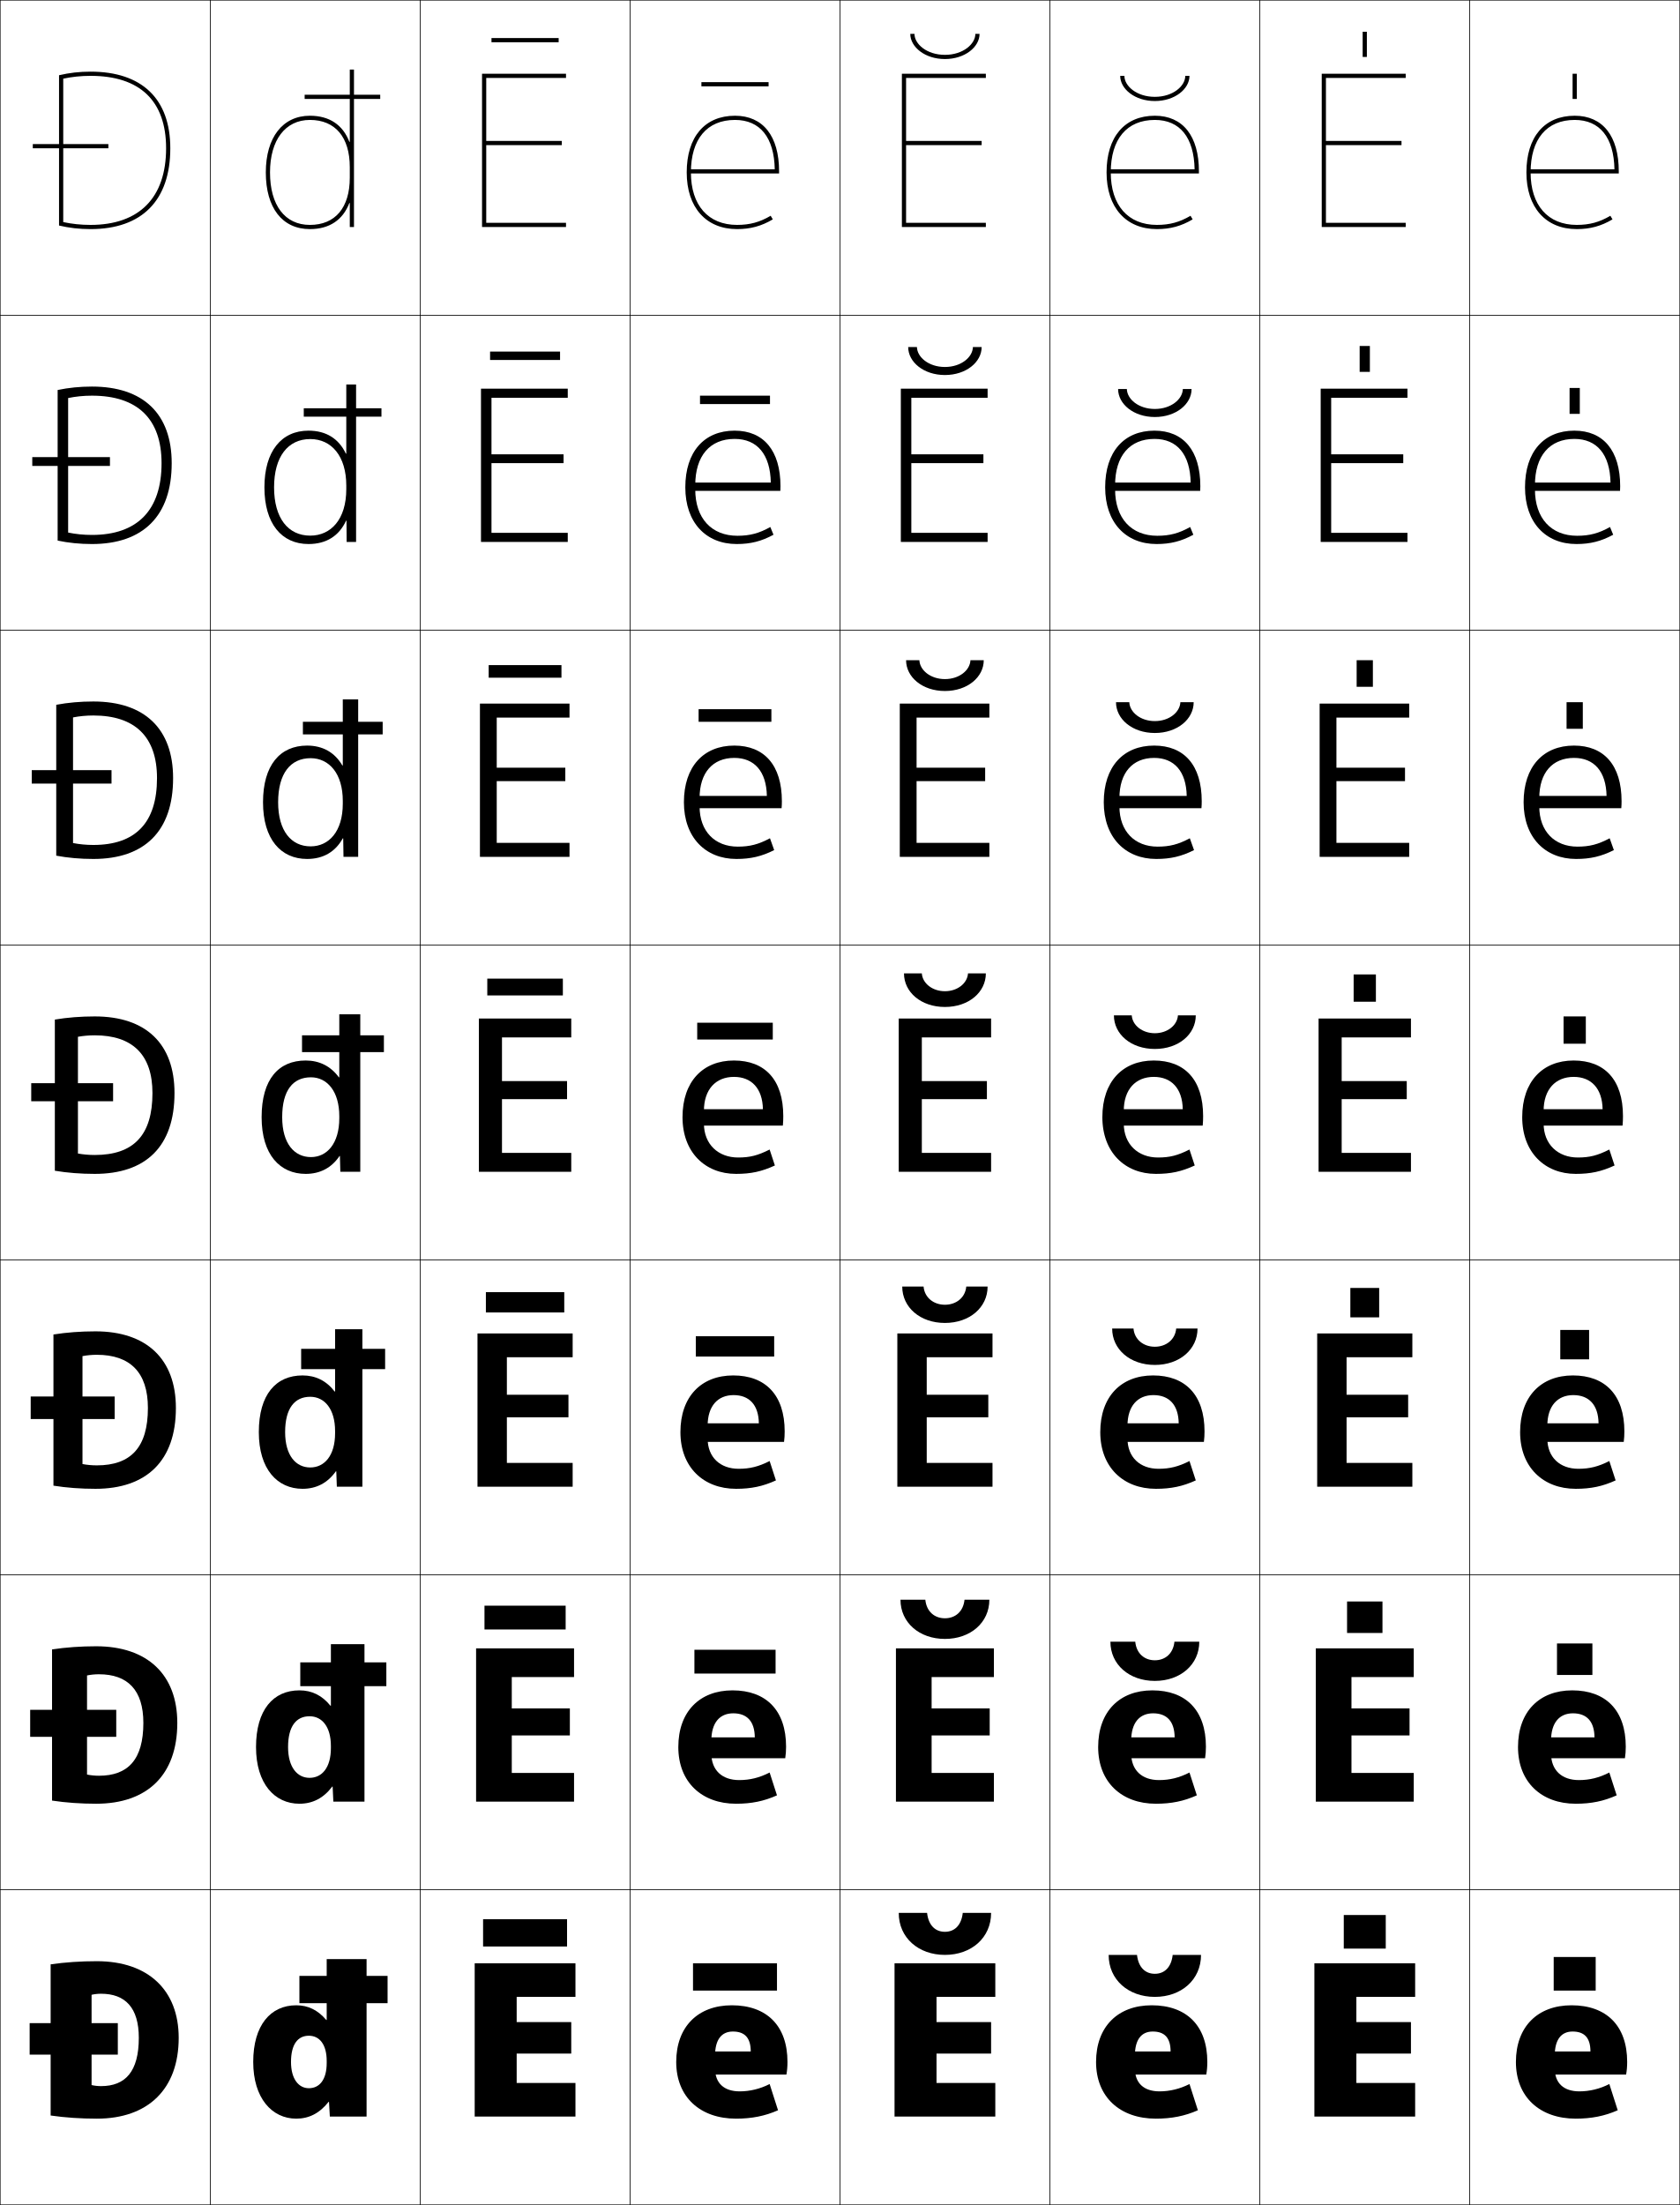
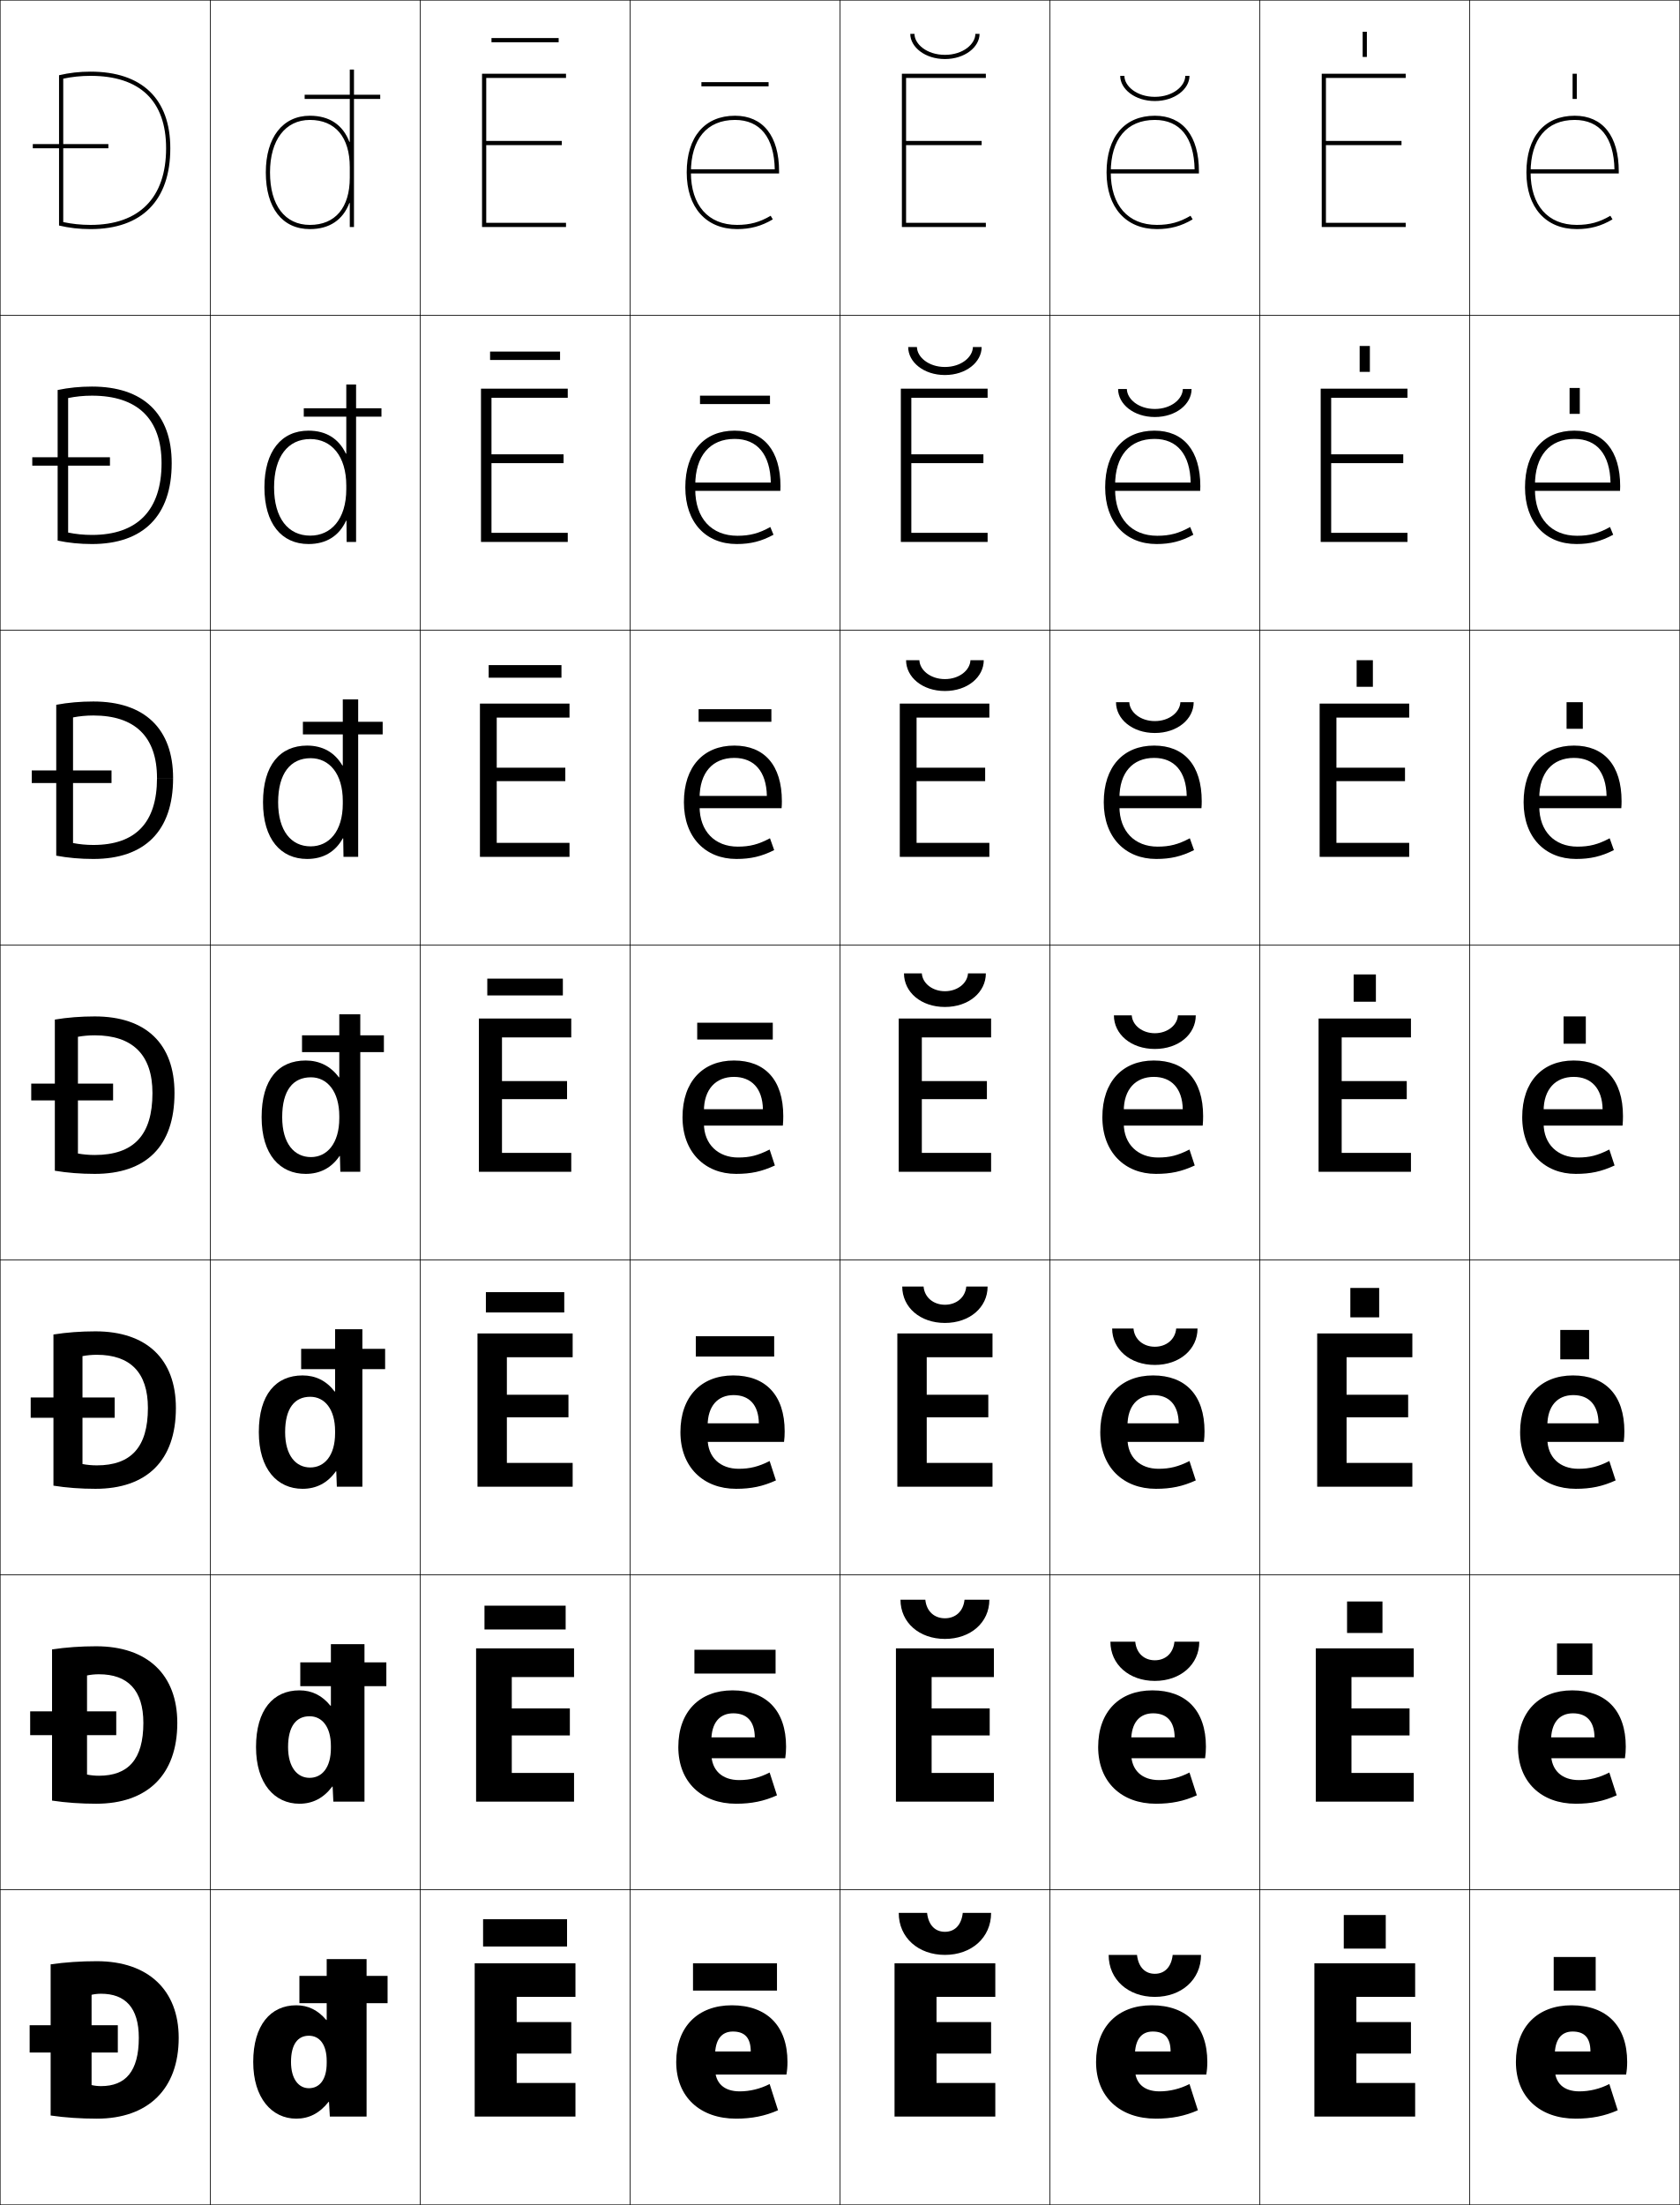
<svg xmlns="http://www.w3.org/2000/svg" width="800.25" height="1050.25" viewBox="0 0 800.25 1050.25" overflow="visible" enable-background="new 0 0 800.25 1050.25" xml:space="preserve">
  <g id="レイヤー1">
    <g>
      <rect x="0.125" y="0.125" fill="none" stroke="#000000" stroke-width="0.25" width="100" height="150" />
      <rect x="100.125" y="0.125" fill="none" stroke="#000000" stroke-width="0.25" width="100" height="150" />
      <rect x="200.125" y="0.125" fill="none" stroke="#000000" stroke-width="0.25" width="100" height="150" />
      <rect x="300.125" y="0.125" fill="none" stroke="#000000" stroke-width="0.25" width="100" height="150" />
      <rect x="400.125" y="0.125" fill="none" stroke="#000000" stroke-width="0.25" width="100" height="150" />
      <rect x="500.125" y="0.125" fill="none" stroke="#000000" stroke-width="0.25" width="100" height="150" />
      <rect x="600.125" y="0.125" fill="none" stroke="#000000" stroke-width="0.25" width="100" height="150" />
      <rect x="0.125" y="150.125" fill="none" stroke="#000000" stroke-width="0.25" width="100" height="150" />
      <rect x="100.125" y="150.125" fill="none" stroke="#000000" stroke-width="0.25" width="100" height="150" />
      <rect x="200.125" y="150.125" fill="none" stroke="#000000" stroke-width="0.25" width="100" height="150" />
      <rect x="300.125" y="150.125" fill="none" stroke="#000000" stroke-width="0.25" width="100" height="150" />
      <rect x="400.125" y="150.125" fill="none" stroke="#000000" stroke-width="0.25" width="100" height="150" />
      <rect x="500.125" y="150.125" fill="none" stroke="#000000" stroke-width="0.25" width="100" height="150" />
      <rect x="600.125" y="150.125" fill="none" stroke="#000000" stroke-width="0.25" width="100" height="150" />
      <rect x="0.125" y="300.125" fill="none" stroke="#000000" stroke-width="0.25" width="100" height="150" />
      <rect x="100.125" y="300.125" fill="none" stroke="#000000" stroke-width="0.25" width="100" height="150" />
      <rect x="200.125" y="300.125" fill="none" stroke="#000000" stroke-width="0.25" width="100" height="150" />
      <rect x="300.125" y="300.125" fill="none" stroke="#000000" stroke-width="0.25" width="100" height="150" />
      <rect x="400.125" y="300.125" fill="none" stroke="#000000" stroke-width="0.25" width="100" height="150" />
      <rect x="500.125" y="300.125" fill="none" stroke="#000000" stroke-width="0.25" width="100" height="150" />
      <rect x="600.125" y="300.125" fill="none" stroke="#000000" stroke-width="0.25" width="100" height="150" />
      <rect x="0.125" y="450.125" fill="none" stroke="#000000" stroke-width="0.25" width="100" height="150" />
      <rect x="100.125" y="450.125" fill="none" stroke="#000000" stroke-width="0.25" width="100" height="150" />
      <rect x="200.125" y="450.125" fill="none" stroke="#000000" stroke-width="0.25" width="100" height="150" />
      <rect x="300.125" y="450.125" fill="none" stroke="#000000" stroke-width="0.25" width="100" height="150" />
      <rect x="400.125" y="450.125" fill="none" stroke="#000000" stroke-width="0.25" width="100" height="150" />
      <rect x="500.125" y="450.125" fill="none" stroke="#000000" stroke-width="0.25" width="100" height="150" />
      <rect x="600.125" y="450.125" fill="none" stroke="#000000" stroke-width="0.25" width="100" height="150" />
      <rect x="0.125" y="600.125" fill="none" stroke="#000000" stroke-width="0.25" width="100" height="150" />
      <rect x="100.125" y="600.125" fill="none" stroke="#000000" stroke-width="0.25" width="100" height="150" />
      <rect x="200.125" y="600.125" fill="none" stroke="#000000" stroke-width="0.25" width="100" height="150" />
      <rect x="300.125" y="600.125" fill="none" stroke="#000000" stroke-width="0.25" width="100" height="150" />
      <rect x="400.125" y="600.125" fill="none" stroke="#000000" stroke-width="0.25" width="100" height="150" />
      <rect x="500.125" y="600.125" fill="none" stroke="#000000" stroke-width="0.25" width="100" height="150" />
      <rect x="600.125" y="600.125" fill="none" stroke="#000000" stroke-width="0.25" width="100" height="150" />
      <rect x="0.125" y="750.125" fill="none" stroke="#000000" stroke-width="0.25" width="100" height="150" />
      <rect x="100.125" y="750.125" fill="none" stroke="#000000" stroke-width="0.25" width="100" height="150" />
      <rect x="200.125" y="750.125" fill="none" stroke="#000000" stroke-width="0.25" width="100" height="150" />
      <rect x="300.125" y="750.125" fill="none" stroke="#000000" stroke-width="0.25" width="100" height="150" />
      <rect x="400.125" y="750.125" fill="none" stroke="#000000" stroke-width="0.25" width="100" height="150" />
      <rect x="500.125" y="750.125" fill="none" stroke="#000000" stroke-width="0.25" width="100" height="150" />
      <rect x="600.125" y="750.125" fill="none" stroke="#000000" stroke-width="0.25" width="100" height="150" />
      <rect x="0.125" y="900.125" fill="none" stroke="#000000" stroke-width="0.25" width="100" height="150" />
      <rect x="100.125" y="900.125" fill="none" stroke="#000000" stroke-width="0.25" width="100" height="150" />
      <rect x="200.125" y="900.125" fill="none" stroke="#000000" stroke-width="0.25" width="100" height="150" />
      <rect x="300.125" y="900.125" fill="none" stroke="#000000" stroke-width="0.25" width="100" height="150" />
      <rect x="400.125" y="900.125" fill="none" stroke="#000000" stroke-width="0.25" width="100" height="150" />
      <rect x="500.125" y="900.125" fill="none" stroke="#000000" stroke-width="0.25" width="100" height="150" />
      <rect x="600.125" y="900.125" fill="none" stroke="#000000" stroke-width="0.25" width="100" height="150" />
      <rect x="700.125" y="0.125" fill="none" stroke="#000000" stroke-width="0.25" width="100" height="150" />
      <rect x="700.125" y="150.125" fill="none" stroke="#000000" stroke-width="0.25" width="100" height="150" />
      <rect x="700.125" y="300.125" fill="none" stroke="#000000" stroke-width="0.25" width="100" height="150" />
      <rect x="700.125" y="450.125" fill="none" stroke="#000000" stroke-width="0.25" width="100" height="150" />
      <rect x="700.125" y="600.125" fill="none" stroke="#000000" stroke-width="0.25" width="100" height="150" />
      <rect x="700.125" y="750.125" fill="none" stroke="#000000" stroke-width="0.25" width="100" height="150" />
      <rect x="700.125" y="900.125" fill="none" stroke="#000000" stroke-width="0.25" width="100" height="150" />
    </g>
    <g>
      <path d="M138.625,982.125c0,8.183,3.701,12.5,8.5,12.5c5.039,0,8.5-4.016,8.5-12v-1      c0-7.81-3.398-12-8.5-12C141.909,969.625,138.625,973.659,138.625,982.125h-18      c0-17.499,8.262-27,20.5-27c5.622,0,10.252,2.238,14.301,7H155.625v-29h19v75h-17.5l-0.4-7      h-0.199c-4.305,5.472-9.404,8-15.4,8c-11.607,0-20.5-9.824-20.5-27H138.625z" />
      <path d="M173.625,783.125v75h-14.833l-0.334-7.167h-0.2      C154.121,856.492,148.885,859.125,142.625,859.125c-11.796,0-20.667-9.566-20.667-27h15.267      c0,9.676,4.415,14.666,10.233,14.666c5.907,0,10.167-4.83,10.167-14.166v-1      c0-9.128-4.187-14.167-10.167-14.167c-6.312,0-10.233,4.729-10.233,14.667h-15.267      c0-17.73,8.228-27,20.667-27c5.9,0,10.79,2.371,14.8,7.333h0.199V783.125H173.625      z" />
      <path d="M172.625,633.125v75h-12.167l-0.267-7.333h-0.2      C156.022,706.389,150.649,709.125,144.125,709.125c-11.984,0-20.833-9.308-20.833-27h12.533      c0,11.17,5.129,16.833,11.967,16.833c6.775,0,11.833-5.646,11.833-16.333v-1      c0-10.445-4.975-16.333-11.833-16.333c-7.409,0-11.967,5.423-11.967,16.833      h-12.533c0-17.961,8.193-27,20.833-27c6.18,0,11.329,2.503,15.3,7.667H159.625V633.125      H172.625z" />
      <path d="M171.625,483.125v75h-9.5l-0.2-7.5h-0.2c-3.802,5.659-9.312,8.5-16.1,8.5      c-12.173,0-21-9.05-21-27h9.8c0,12.663,5.843,19,13.7,19c7.644,0,13.5-6.461,13.5-18.5v-1      c0-11.763-5.763-18.5-13.5-18.5c-8.505,0-13.7,6.118-13.7,19H124.625      c0-18.192,8.159-27,21-27c6.458,0,11.867,2.636,15.8,8H161.625v-30H171.625z" />
    </g>
    <path d="M147.625,107.125c12.074,0,19-8.201,19-22.5v-5c0-14.299-6.926-22.5-19-22.5     c-11.72,0-19,9.58-19,25h-2c0-16.654,8.047-27,21-27c9.371,0,15.721,4.418,18.8,12.431     H166.625V33.125h2v75h-2V96.694h-0.2C163.346,104.707,156.996,109.125,147.625,109.125     c-13.149,0-21-10.093-21-27h2C128.625,97.779,135.729,107.125,147.625,107.125z" />
    <path d="M146.292,409.125c-12.499,0-21-9.398-21-27h7.2     c0,13.66,6.262,21,15.467,21c8.721,0,15.333-7.065,15.333-20.333v-1.333     c0-12.896-6.399-20.333-15.333-20.333c-9.577,0-15.467,7.272-15.467,21h-7.2     c0-17.68,8.122-27,21-27c7.429,0,13.151,3.229,16.8,9.477h0.2V333.125H170.625v75h-7     l-0.133-8.811h-0.201C159.73,405.759,153.941,409.125,146.292,409.125z" />
    <path d="M146.959,259.125c-12.824,0-21-9.745-21-27h4.6c0,14.657,6.684,23,17.233,23     c9.798,0,17.167-7.67,17.167-22.167v-1.667c0-14.03-7.037-22.167-17.167-22.167     c-10.648,0-17.233,8.426-17.233,23h-4.6c0-17.167,8.084-27,21-27     c8.399,0,14.436,3.824,17.8,10.954h0.2v-32.954H169.625v75h-4.5l-0.066-10.12     h-0.2C161.539,255.233,155.469,259.125,146.959,259.125z" />
    <g>
      <rect x="640.125" y="912.125" width="20" height="16" />
      <rect x="641.691" y="762.791" width="16.867" height="15.001" />
      <rect x="643.259" y="613.458" width="13.732" height="14" />
      <rect x="644.825" y="464.125" width="10.6" height="13" />
      <rect x="646.258" y="314.458" width="7.733" height="12.667" />
      <rect x="647.691" y="164.792" width="4.867" height="12.333" />
      <rect x="649.125" y="15.125" width="2" height="12" />
    </g>
    <g>
      <rect x="740.125" y="932.125" width="20" height="16" />
      <rect x="741.691" y="782.791" width="16.866" height="15" />
      <rect x="743.259" y="633.458" width="13.732" height="14" />
      <rect x="744.825" y="484.125" width="10.6" height="13" />
      <rect x="746.259" y="334.458" width="7.732" height="12.667" />
      <rect x="747.691" y="184.792" width="4.867" height="12.333" />
      <rect x="749.125" y="35.125" width="2" height="12" />
    </g>
    <g>
      <polygon points="272.125,963.125 246.125,963.125 246.125,951.125 274.125,951.125 274.125,935.125 226.125,935.125       226.125,1008.125 274.125,1008.125 274.125,992.125 246.125,992.125 246.125,978.125 272.125,978.125 " />
      <polygon points="243.792,798.791 273.458,798.791 273.458,785.125 226.792,785.125       226.792,858.125 273.458,858.125 273.458,844.458 243.792,844.458 243.792,826.592       271.458,826.592 271.458,813.725 243.792,813.725 " />
      <polygon points="241.458,646.458 272.792,646.458 272.792,635.125 227.458,635.125       227.458,708.125 272.792,708.125 272.792,696.792 241.458,696.792 241.458,675.059       270.792,675.059 270.792,664.325 241.458,664.325 " />
      <polygon points="239.125,494.125 272.125,494.125 272.125,485.125 228.125,485.125 228.125,558.125 272.125,558.125       272.125,549.125 239.125,549.125 239.125,523.525 270.125,523.525 270.125,514.925 239.125,514.925 " />
      <g>
        <polygon points="236.625,341.792 271.291,341.792 271.291,335.125 228.625,335.125        228.625,408.125 271.291,408.125 271.291,401.458 236.625,401.458 236.625,372.058        269.292,372.058 269.292,365.658 236.625,365.658 " />
      </g>
      <g>
        <polygon points="234.125,189.458 270.458,189.458 270.458,185.125 229.125,185.125 229.125,258.125        270.458,258.125 270.458,253.792 234.125,253.792 234.125,220.592 268.458,220.592        268.458,216.392 234.125,216.392 " />
      </g>
      <g>
        <polygon points="231.625,69.125 267.625,69.125 267.625,67.125 231.625,67.125 231.625,37.125 269.625,37.125 269.625,35.125        229.625,35.125 229.625,108.125 269.625,108.125 269.625,106.125 231.625,106.125 " />
      </g>
    </g>
    <g>
      <path d="M340.625,979.125c0-7.794,3.205-11.5,8.5-11.5c5.596,0,8.5,2.949,8.5,9.5h-24.5v11h41.5      c0.344-2.011,0.5-3.856,0.5-6c0-17.259-9.861-27-26.5-27c-16.188,0-26.5,10.256-26.5,27      c0,16.705,11.418,27,28.5,27c7.474,0,13.85-1.26,20-4l-4-12.5c-4.469,2.313-9.453,3.5-14.25,3.5      c-7.521,0-11.75-3.945-11.75-11V979.125z" />
      <path d="M338.858,829.125c0-8.615,4.021-13.067,10.434-13.067      c6.535,0,10.206,3.807,10.266,11.467h-27.266v9.934h41.766      c0.278-1.835,0.4-3.593,0.4-5.5c0-17.327-9.525-26.833-25.5-26.833      c-15.73,0-25.833,10.184-25.833,27c0,16.707,11.196,27,27.5,27      c7.349,0,13.293-1.206,19.5-4l-3.5-10.866c-4.865,2.494-9.444,3.6-14.5,3.6      c-8.161,0-13.267-4.712-13.267-12.733V829.125z" />
      <path d="M337.091,679.125c0-9.436,4.836-14.634,12.367-14.634      c7.473,0,11.912,4.663,12.033,13.434h-30.033v8.867h42.033      c0.213-1.66,0.301-3.33,0.301-5c0-17.396-9.191-26.667-24.5-26.667      c-15.273,0-25.167,10.111-25.167,27c0,16.708,10.975,27,26.5,27c7.224,0,12.737-1.153,19-4      l-3-9.233c-5.261,2.677-9.437,3.7-14.75,3.7      c-8.8,0-14.784-5.478-14.784-14.467V679.125z" />
      <path d="M335.324,529.125c0-10.257,5.652-16.2,14.301-16.2      c8.412,0,13.617,5.52,13.8,15.4H330.625V536.125h42.3      c0.147-1.484,0.2-3.066,0.2-4.5c0-17.464-8.855-26.5-23.5-26.5      c-14.816,0-24.5,10.039-24.5,27c0,16.71,10.753,27,25.5,27c7.099,0,12.182-1.1,18.5-4      l-2.5-7.6c-5.656,2.857-9.428,3.8-15,3.8c-9.439,0-16.301-6.244-16.301-16.2      V529.125z" />
      <path d="M349.792,360.991c9.601,0,15.294,6.468,15.514,18.101h-35.515v5.866h42.534      c0.098-0.99,0.133-2.378,0.133-3.333c0-17.256-8.455-26.5-22.667-26.5      c-14.679,0-24,10.057-24,27c0,16.691,10.234,27,25,27      c6.855,0,11.993-1.21,18.004-4.214l-2.008-5.64      c-5.482,2.924-9.591,3.986-15.329,3.986c-10.885,0-18.201-7.278-18.201-19.133v-4      C333.257,367.991,339.577,360.991,349.792,360.991z" />
      <path d="M349.958,209.058c10.79,0,16.972,7.417,17.229,20.8h-38.229v3.933h42.766      c0.05-0.495,0.067-1.688,0.067-2.167c0-17.049-8.055-26.5-21.833-26.5      c-14.541,0-23.5,10.075-23.5,27c0,16.673,9.715,27,24.5,27      c6.612,0,11.805-1.321,17.508-4.427l-1.516-3.679      c-5.31,2.99-9.755,4.173-15.658,4.173c-12.331,0-20.101-8.312-20.101-22.067v-2      C331.191,217.114,338.179,209.058,349.958,209.058z" />
      <path d="M329.125,82.125c0-15.888,7.654-25,21-25c11.979,0,18.649,8.365,18.943,23.5H328.125v2h43v-1      c0-16.841-7.654-26.5-21-26.5c-14.402,0-23,10.093-23,27c0,16.654,9.196,27,24,27      c6.369,0,11.615-1.431,17.011-4.641l-1.022-1.719      c-5.137,3.056-9.919,4.359-15.988,4.359C337.35,107.125,329.125,97.779,329.125,82.125      L329.125,82.125z" />
    </g>
    <g>
      <polygon points="472.125,963.125 446.125,963.125 446.125,951.125 474.125,951.125 474.125,935.125 426.125,935.125       426.125,1008.125 474.125,1008.125 474.125,992.125 446.125,992.125 446.125,978.125 472.125,978.125 " />
      <polygon points="443.791,798.791 473.458,798.791 473.458,785.125 426.791,785.125       426.791,858.125 473.458,858.125 473.458,844.458 443.791,844.458 443.791,826.592       471.458,826.592 471.458,813.725 443.791,813.725 " />
      <polygon points="441.459,646.458 472.791,646.458 472.791,635.125 427.459,635.125       427.459,708.125 472.791,708.125 472.791,696.792 441.459,696.792 441.459,675.059       470.791,675.059 470.791,664.325 441.459,664.325 " />
      <polygon points="439.125,494.125 472.125,494.125 472.125,485.125 428.125,485.125 428.125,558.125 472.125,558.125       472.125,549.125 439.125,549.125 439.125,523.525 470.125,523.525 470.125,514.925 439.125,514.925 " />
      <g>
        <polygon points="436.625,341.792 471.291,341.792 471.291,335.125 428.625,335.125        428.625,408.125 471.291,408.125 471.291,401.458 436.625,401.458 436.625,372.058        469.291,372.058 469.291,365.658 436.625,365.658 " />
      </g>
      <g>
        <polygon points="434.125,189.458 470.459,189.458 470.459,185.125 429.125,185.125 429.125,258.125        470.459,258.125 470.459,253.792 434.125,253.792 434.125,220.592 468.459,220.592        468.459,216.392 434.125,216.392 " />
      </g>
      <g>
        <polygon points="431.625,69.125 467.625,69.125 467.625,67.125 431.625,67.125 431.625,37.125 469.625,37.125 469.625,35.125        429.625,35.125 429.625,108.125 469.625,108.125 469.625,106.125 431.625,106.125 " />
      </g>
    </g>
    <g>
      <path d="M540.625,979.125c0-7.794,3.205-11.5,8.5-11.5c5.596,0,8.5,2.949,8.5,9.5h-24.5v11h41.5      c0.344-2.011,0.5-3.856,0.5-6c0-17.259-9.861-27-26.5-27c-16.188,0-26.5,10.256-26.5,27      c0,16.705,11.418,27,28.5,27c7.474,0,13.85-1.26,20-4l-4-12.5c-4.469,2.313-9.453,3.5-14.25,3.5      c-7.521,0-11.75-3.945-11.75-11V979.125z" />
      <path d="M538.857,829.125c0-8.615,4.021-13.067,10.434-13.067      c6.535,0,10.206,3.807,10.267,11.467h-27.267v9.934h41.767      c0.278-1.835,0.4-3.593,0.4-5.5c0-17.327-9.525-26.833-25.5-26.833      c-15.73,0-25.833,10.184-25.833,27c0,16.707,11.195,27,27.5,27      c7.349,0,13.293-1.206,19.5-4l-3.5-10.866c-4.865,2.494-9.444,3.6-14.5,3.6      c-8.161,0-13.268-4.712-13.268-12.733V829.125z" />
      <path d="M537.092,679.125c0-9.436,4.836-14.634,12.367-14.634      c7.473,0,11.911,4.663,12.032,13.434h-30.032v8.867h42.032      c0.213-1.66,0.301-3.33,0.301-5c0-17.396-9.191-26.667-24.501-26.667      c-15.273,0-25.166,10.111-25.166,27c0,16.708,10.975,27,26.5,27c7.224,0,12.737-1.153,19-4      l-3-9.233c-5.261,2.677-9.437,3.7-14.75,3.7      c-8.801,0-14.783-5.478-14.783-14.467V679.125z" />
      <path d="M535.324,529.125c0-10.257,5.652-16.2,14.301-16.2      c8.412,0,13.617,5.52,13.8,15.4H530.625V536.125h42.3      c0.147-1.484,0.2-3.066,0.2-4.5c0-17.464-8.855-26.5-23.5-26.5      c-14.816,0-24.5,10.039-24.5,27c0,16.71,10.753,27,25.5,27c7.099,0,12.182-1.1,18.5-4      l-2.5-7.6c-5.656,2.857-9.428,3.8-15,3.8c-9.439,0-16.301-6.244-16.301-16.2      V529.125z" />
      <path d="M549.791,360.991c9.602,0,15.295,6.468,15.515,18.101h-35.515v5.866h42.534      c0.098-0.99,0.133-2.378,0.133-3.333c0-17.256-8.455-26.5-22.667-26.5      c-14.678,0-24,10.057-24,27c0,16.691,10.234,27,25,27c6.855,0,11.993-1.21,18.004-4.214      l-2.008-5.64c-5.482,2.924-9.591,3.986-15.329,3.986      c-10.885,0-18.2-7.278-18.2-19.133v-4      C533.258,367.991,539.577,360.991,549.791,360.991z" />
      <path d="M549.959,209.058c10.789,0,16.972,7.417,17.229,20.8h-38.229v3.933h42.766      c0.05-0.495,0.067-1.688,0.067-2.167c0-17.049-8.055-26.5-21.833-26.5      c-14.541,0-23.5,10.075-23.5,27c0,16.673,9.715,27,24.499,27      c6.612,0,11.805-1.321,17.508-4.427l-1.516-3.679      c-5.31,2.99-9.755,4.173-15.658,4.173c-12.331,0-20.101-8.312-20.101-22.067v-2      C531.191,217.114,538.179,209.058,549.959,209.058z" />
      <path d="M529.125,82.125c0-15.888,7.654-25,21-25c11.979,0,18.649,8.365,18.943,23.5H528.125v2h43v-1      c0-16.841-7.654-26.5-21-26.5c-14.402,0-23,10.093-23,27c0,16.654,9.196,27,24,27      c6.369,0,11.615-1.431,17.011-4.641l-1.022-1.719      c-5.137,3.056-9.919,4.359-15.988,4.359C537.35,107.125,529.125,97.779,529.125,82.125      L529.125,82.125z" />
    </g>
    <g>
      <polygon points="672.125,963.125 646.125,963.125 646.125,951.125 674.125,951.125 674.125,935.125 626.125,935.125       626.125,1008.125 674.125,1008.125 674.125,992.125 646.125,992.125 646.125,978.125 672.125,978.125 " />
      <polygon points="643.791,798.791 673.458,798.791 673.458,785.125 626.791,785.125       626.791,858.125 673.458,858.125 673.458,844.458 643.791,844.458 643.791,826.592       671.458,826.592 671.458,813.725 643.791,813.725 " />
      <polygon points="641.459,646.458 672.791,646.458 672.791,635.125 627.459,635.125       627.459,708.125 672.791,708.125 672.791,696.792 641.459,696.792 641.459,675.059       670.791,675.059 670.791,664.325 641.459,664.325 " />
      <polygon points="639.125,494.125 672.125,494.125 672.125,485.125 628.125,485.125 628.125,558.125 672.125,558.125       672.125,549.125 639.125,549.125 639.125,523.525 670.125,523.525 670.125,514.925 639.125,514.925 " />
      <g>
        <polygon points="636.625,341.792 671.291,341.792 671.291,335.125 628.625,335.125        628.625,408.125 671.291,408.125 671.291,401.458 636.625,401.458 636.625,372.058        669.291,372.058 669.291,365.658 636.625,365.658 " />
      </g>
      <g>
        <polygon points="634.125,189.458 670.459,189.458 670.459,185.125 629.125,185.125 629.125,258.125        670.459,258.125 670.459,253.792 634.125,253.792 634.125,220.592 668.459,220.592        668.459,216.392 634.125,216.392 " />
      </g>
      <g>
        <polygon points="631.625,69.125 667.625,69.125 667.625,67.125 631.625,67.125 631.625,37.125 669.625,37.125 669.625,35.125        629.625,35.125 629.625,108.125 669.625,108.125 669.625,106.125 631.625,106.125 " />
      </g>
    </g>
    <g>
      <path d="M740.625,979.125c0-7.794,3.205-11.5,8.5-11.5c5.596,0,8.5,2.949,8.5,9.5h-24.5v11h41.5      c0.344-2.011,0.5-3.856,0.5-6c0-17.259-9.861-27-26.5-27c-16.188,0-26.5,10.256-26.5,27      c0,16.705,11.418,27,28.5,27c7.474,0,13.85-1.26,20-4l-4-12.5c-4.469,2.313-9.453,3.5-14.25,3.5      c-7.521,0-11.75-3.945-11.75-11V979.125z" />
      <path d="M738.857,829.125c0-8.615,4.021-13.067,10.434-13.067      c6.535,0,10.206,3.807,10.267,11.467h-27.267v9.934h41.767      c0.278-1.835,0.4-3.593,0.4-5.5c0-17.327-9.525-26.833-25.5-26.833      c-15.73,0-25.833,10.184-25.833,27c0,16.707,11.195,27,27.5,27      c7.349,0,13.293-1.206,19.5-4l-3.5-10.866c-4.865,2.494-9.444,3.6-14.5,3.6      c-8.161,0-13.268-4.712-13.268-12.733V829.125z" />
      <path d="M737.092,679.125c0-9.436,4.836-14.634,12.367-14.634      c7.473,0,11.911,4.663,12.032,13.434h-30.032v8.867h42.032      c0.213-1.66,0.301-3.33,0.301-5c0-17.396-9.191-26.667-24.501-26.667      c-15.273,0-25.166,10.111-25.166,27c0,16.708,10.975,27,26.5,27c7.224,0,12.737-1.153,19-4      l-3-9.233c-5.261,2.677-9.437,3.7-14.75,3.7      c-8.801,0-14.783-5.478-14.783-14.467V679.125z" />
      <path d="M735.324,529.125c0-10.257,5.652-16.2,14.301-16.2      c8.412,0,13.617,5.52,13.8,15.4H730.625V536.125h42.3      c0.147-1.484,0.2-3.066,0.2-4.5c0-17.464-8.855-26.5-23.5-26.5      c-14.816,0-24.5,10.039-24.5,27c0,16.71,10.753,27,25.5,27c7.099,0,12.182-1.1,18.5-4      l-2.5-7.6c-5.656,2.857-9.428,3.8-15,3.8c-9.439,0-16.301-6.244-16.301-16.2      V529.125z" />
      <path d="M749.791,360.991c9.602,0,15.295,6.468,15.515,18.101h-35.515v5.866h42.534      c0.098-0.99,0.133-2.378,0.133-3.333c0-17.256-8.455-26.5-22.667-26.5      c-14.678,0-24,10.057-24,27c0,16.691,10.234,27,25,27c6.855,0,11.993-1.21,18.004-4.214      l-2.008-5.64c-5.482,2.924-9.591,3.986-15.329,3.986      c-10.885,0-18.2-7.278-18.2-19.133v-4      C733.258,367.991,739.577,360.991,749.791,360.991z" />
      <path d="M749.959,209.058c10.789,0,16.972,7.417,17.229,20.8h-38.229v3.933h42.766      c0.05-0.495,0.067-1.688,0.067-2.167c0-17.049-8.055-26.5-21.833-26.5      c-14.541,0-23.5,10.075-23.5,27c0,16.673,9.715,27,24.499,27      c6.612,0,11.805-1.321,17.508-4.427l-1.516-3.679      c-5.31,2.99-9.755,4.173-15.658,4.173c-12.331,0-20.101-8.312-20.101-22.067v-2      C731.191,217.114,738.179,209.058,749.959,209.058z" />
      <path d="M729.125,82.125c0-15.888,7.654-25,21-25c11.979,0,18.649,8.365,18.943,23.5H728.125v2h43v-1      c0-16.841-7.654-26.5-21-26.5c-14.402,0-23,10.093-23,27c0,16.654,9.196,27,24,27      c6.369,0,11.615-1.431,17.011-4.641l-1.022-1.719      c-5.137,3.056-9.919,4.359-15.988,4.359C737.35,107.125,729.125,97.779,729.125,82.125      L729.125,82.125z" />
    </g>
    <g>
      <rect x="142.625" y="941.125" width="42" height="13" />
      <rect x="143.042" y="791.791" width="41" height="11.334" />
      <rect x="143.458" y="642.458" width="40" height="9.667" />
      <rect x="143.875" y="493.125" width="39" height="8" />
      <rect x="144.291" y="343.792" width="38" height="6" />
      <rect x="144.708" y="194.458" width="37" height="4" />
      <rect x="145.125" y="45.125" width="36" height="2" />
    </g>
    <g>
-       <g>
-         <path d="M43.625,993.125c1.392,0.322,2.942,0.5,4.5,0.5c11.581,0,18-6.913,18-23h19       c0,24.359-14.529,38.5-39,38.5c-7.617,0-15.13-0.498-22-1.5v-72       c6.87-1.002,14.383-1.5,22-1.5c24.575,0,39,13.887,39,36.5h-19c0-14.39-6.485-21-18-21       c-1.558,0-3.108,0.178-4.5,0.5V993.125z" />
-         <rect x="14.125" y="963.625" width="42" height="15" />
-       </g>
-       <g>
-         <path d="M47.125,845.792c13.909,0,21.167-7.755,21.167-25.167h16.167       c0,24.747-14.247,38.5-38.667,38.5c-7.271,0-14.442-0.498-21-1.5v-72       c6.558-1.002,13.729-1.5,21-1.5c24.555,0,38.667,13.629,38.667,36.5H68.292       c0-15.673-7.483-23.167-21.167-23.167c-1.962,0-3.914,0.202-5.667,0.567v47.199       C43.21,845.592,45.163,845.792,47.125,845.792z" />
-         <rect x="14.375" y="814.392" width="41" height="12.867" />
-       </g>
-       <g>
-         <path d="M46.125,697.958c16.237,0,24.333-8.595,24.333-27.333h13.333       c0,25.136-13.964,38.5-38.333,38.5c-6.925,0-13.754-0.498-20-1.5v-72       c6.246-1.002,13.075-1.5,20-1.5c24.534,0,38.333,13.371,38.333,36.5H70.458       c0-16.956-8.481-25.333-24.333-25.333c-2.366,0-4.72,0.226-6.833,0.633v51.4       C41.404,697.737,43.759,697.958,46.125,697.958z" />
-         <rect x="14.625" y="665.158" width="40" height="10.733" />
-       </g>
-       <g>
-         <path d="M45.125,550.125c18.565,0,27.5-9.436,27.5-29.5h10.5c0,25.523-13.682,38.5-38,38.5       c-6.578,0-13.067-0.498-19-1.5v-72c5.933-1.002,12.422-1.5,19-1.5c24.514,0,38,13.113,38,36.5       h-10.5c0-18.239-9.479-27.5-27.5-27.5c-2.77,0-5.525,0.25-8,0.7v55.6       C39.598,549.883,42.355,550.125,45.125,550.125z" />
-         <rect x="14.875" y="515.925" width="39" height="8.601" />
-       </g>
-       <g>
-         <path d="M26.791,335.692c5.579-1.047,11.511-1.568,17.667-1.568       c24.511,0,38,13.063,38,36.5h-7.667c0-19.683-10.469-29.833-30.333-29.833       c-3.375,0-6.663,0.326-9.667,0.916v59.835c3.003,0.596,6.292,0.916,9.667,0.916       c20.115,0,30.333-10.611,30.333-31.833h7.667c0,25.292-13.62,38.5-38,38.5       c-6.155,0-12.135-0.524-17.667-1.568V335.692z" />
-         <rect x="15.125" y="366.825" width="38" height="6.4" />
-       </g>
-       <g>
-         <path d="M27.458,185.76C32.682,184.668,38.059,184.125,43.792,184.125       c24.508,0,38,13.013,38,36.5h-4.833c0-21.126-11.458-32.167-33.167-32.167       c-3.981,0-7.8,0.402-11.333,1.13v64.072       c3.533,0.732,7.353,1.131,11.333,1.131c21.665,0,33.167-11.787,33.167-34.167       h4.833c0,25.059-13.557,38.5-38,38.5c-5.732,0-11.203-0.551-16.333-1.635V185.76z" />
-         <rect x="15.375" y="217.725" width="37" height="4.2" />
-       </g>
-       <g>
-         <path d="M28.125,35.828c4.869-1.138,9.689-1.703,15-1.703c24.505,0,38,12.963,38,36.5h-2       c0-22.57-12.448-34.5-36-34.5c-4.586,0-8.938,0.478-13,1.346v68.308       c4.062,0.869,8.414,1.347,13,1.347c23.215,0,36-12.963,36-36.5h2       c0,24.827-13.495,38.5-38,38.5c-5.309,0-10.271-0.577-15-1.703V35.828z" />
-         <rect x="15.625" y="68.625" width="36" height="2" />
-       </g>
-     </g>
-     <g>
      <rect x="330.125" y="935.125" width="40" height="13" />
      <rect x="330.792" y="785.791" width="38.667" height="11.334" />
      <rect x="331.458" y="636.458" width="37.333" height="9.667" />
      <rect x="332.125" y="487.125" width="36" height="8" />
      <rect x="332.791" y="337.792" width="34.667" height="6" />
      <rect x="333.458" y="188.458" width="33.333" height="4" />
      <rect x="334.125" y="39.125" width="32" height="2" />
    </g>
    <g>
      <rect x="230.125" y="914.125" width="40" height="13" />
      <rect x="230.791" y="764.791" width="38.667" height="11.334" />
      <rect x="231.458" y="615.458" width="37.333" height="9.667" />
      <rect x="232.125" y="466.125" width="36" height="8" />
      <rect x="232.792" y="316.792" width="34.667" height="6" />
      <rect x="233.458" y="167.458" width="33.333" height="4" />
      <rect x="234.125" y="18.125" width="32" height="2" />
    </g>
    <g>
      <path d="M528.125,931.125h13.5c0.683,6.038,4.014,9,8.5,9s7.817-2.962,8.5-9h13.5      c0,11.83-9.387,20-22,20S528.125,942.955,528.125,931.125z" />
      <path d="M528.958,781.958h11.834c0.562,5.614,4.364,8.834,9.333,8.834      s8.771-3.22,9.333-8.834h11.833c0,10.854-8.946,18.667-21.166,18.667      S528.958,792.812,528.958,781.958z" />
      <path d="M529.792,632.792h10.166c0.442,5.189,4.715,8.666,10.167,8.666      s9.725-3.477,10.167-8.666h10.166c0,9.877-8.507,17.333-20.333,17.333      S529.792,642.669,529.792,632.792z" />
      <path d="M530.625,483.625h8.5c0.321,4.766,5.065,8.5,11,8.5s10.679-3.734,11-8.5h8.5      c0,8.9-8.067,16-19.5,16S530.625,492.525,530.625,483.625z" />
      <path d="M550.125,343.458c6.848,0,11.952-4.213,12.167-9H568.625      c0,8.033-7.729,14.667-18.5,14.667s-18.5-6.634-18.5-14.667h6.333      C538.172,339.245,543.277,343.458,550.125,343.458z" />
      <path d="M550.125,194.792c7.761,0,13.227-4.692,13.333-9.5H567.625      c0,7.165-7.389,13.333-17.5,13.333s-17.5-6.168-17.5-13.333h4.167      C536.898,190.1,542.364,194.792,550.125,194.792z" />
      <path d="M533.625,36.125h2c0,4.829,5.826,10,14.5,10s14.5-5.171,14.5-10h2c0,6.297-7.05,12-16.5,12      S533.625,42.422,533.625,36.125z" />
    </g>
    <g>
      <path d="M428.125,911.125h13.5c0.683,6.038,4.014,9,8.5,9s7.817-2.962,8.5-9h13.5      c0,11.83-9.387,20-22,20S428.125,922.955,428.125,911.125z" />
      <path d="M428.958,761.958h11.833c0.562,5.614,4.364,8.833,9.334,8.833      c4.969,0,8.771-3.219,9.333-8.833h11.833c0,10.854-8.946,18.667-21.166,18.667      S428.958,772.812,428.958,761.958z" />
      <path d="M429.792,612.792h10.166c0.442,5.189,4.715,8.666,10.167,8.666      s9.725-3.477,10.167-8.666h10.166c0,9.877-8.507,17.333-20.333,17.333      S429.792,622.669,429.792,612.792z" />
      <path d="M430.625,463.625h8.5c0.321,4.766,5.065,8.5,11,8.5s10.679-3.734,11-8.5h8.5      c0,8.9-8.067,16-19.5,16S430.625,472.525,430.625,463.625z" />
      <path d="M431.625,314.458h6.333c0.215,4.787,5.319,9,12.167,9s11.952-4.213,12.166-9      H468.625c0,8.032-7.729,14.667-18.5,14.667C439.353,329.125,431.625,322.49,431.625,314.458z" />
      <path d="M432.625,165.292h4.167c0.106,4.808,5.572,9.5,13.333,9.5      s13.227-4.692,13.333-9.5H467.625c0,7.165-7.389,13.333-17.5,13.333      S432.625,172.457,432.625,165.292z" />
      <path d="M433.625,16.125h2c0,4.829,5.826,10,14.5,10s14.5-5.171,14.5-10h2c0,6.297-7.05,12-16.5,12      S433.625,22.422,433.625,16.125z" />
    </g>
+     <g>
+       <g>
+         <path d="M43.625,993.125c1.393,0.322,2.941,0.5,4.5,0.5c11.581,0,18-6.914,18-23h19       c0,24.359-14.529,38.5-39,38.5c-7.617,0-15.13-0.498-22-1.5v-72       c6.87-1.002,14.383-1.5,22-1.5c24.575,0,39,13.887,39,36.5h-19c0-14.389-6.484-21-18-21       c-1.559,0-3.107,0.178-4.5,0.5V993.125z" />
+         <rect x="14.125" y="964.625" width="42" height="13" />
+       </g>
+       <g>
+         <path d="M47.125,845.791c13.909,0,21.167-7.754,21.167-25.166h16.167       c0,24.747-14.247,38.5-38.667,38.5c-7.271,0-14.442-0.498-21-1.5v-72       c6.558-1.002,13.729-1.5,21-1.5c24.554,0,38.667,13.629,38.667,36.5H68.292       c0-15.673-7.483-23.167-21.167-23.167c-1.962,0-3.914,0.202-5.667,0.566v47.2       C43.21,845.592,45.163,845.791,47.125,845.791z" />
+         <rect x="14.375" y="815.125" width="41" height="11.333" />
+       </g>
+       <g>
+         <path d="M46.125,697.958c16.237,0,24.333-8.595,24.333-27.333h13.333       c0,25.136-13.964,38.5-38.333,38.5c-6.925,0-13.754-0.498-20-1.5v-72       c6.246-1.002,13.075-1.5,20-1.5c24.534,0,38.333,13.371,38.333,36.5H70.458       c0-16.956-8.48-25.333-24.333-25.333c-2.366,0-4.719,0.226-6.833,0.633v51.399       C41.404,697.737,43.759,697.958,46.125,697.958z" />
+         <rect x="14.625" y="665.625" width="40" height="9.667" />
+       </g>
+       <g>
+         <path d="M45.125,550.125c18.564,0,27.5-9.436,27.5-29.5h10.5c0,25.523-13.682,38.5-38,38.5       c-6.578,0-13.066-0.498-19-1.5v-72c5.934-1.002,12.422-1.5,19-1.5c24.514,0,38,13.113,38,36.5       h-10.5c0-18.24-9.479-27.5-27.5-27.5c-2.77,0-5.525,0.25-8,0.699v55.6       C39.598,549.883,42.355,550.125,45.125,550.125z" />
+         <rect x="14.875" y="516.125" width="39" height="8" />
+       </g>
+       <g>
+         <path d="M26.791,335.692C32.37,334.645,38.302,334.125,44.458,334.125       c24.511,0,38,13.063,38,36.5h-7.667c0-19.684-10.468-29.833-30.333-29.833       c-3.375,0-6.663,0.325-9.667,0.915v59.835c3.002,0.596,6.292,0.917,9.667,0.917       c20.114,0,30.333-10.611,30.333-31.833h7.667c0,25.291-13.62,38.5-38,38.5       c-6.155,0-12.134-0.525-17.667-1.568V335.692z" />
+         <rect x="15.125" y="366.958" width="38" height="6" />
+       </g>
+       <g>
+         <path d="M27.458,185.761C32.683,184.667,38.059,184.125,43.792,184.125       c24.507,0,38,13.013,38,36.5h-4.833c0-21.127-11.458-32.167-33.167-32.167       c-3.981,0-7.8,0.401-11.333,1.13v64.071       c3.532,0.732,7.353,1.132,11.333,1.132c21.665,0,33.167-11.788,33.167-34.167       h4.833c0,25.059-13.557,38.5-38,38.5c-5.732,0-11.203-0.551-16.333-1.635V185.761       z" />
+         <rect x="15.375" y="217.792" width="37" height="4" />
+       </g>
+       <g>
+         <path d="M28.125,35.828c4.869-1.139,9.689-1.703,15-1.703c24.505,0,38,12.963,38,36.5h-2       c0-22.57-12.448-34.5-36-34.5c-4.586,0-8.938,0.477-13,1.346v68.307       c4.062,0.869,8.414,1.348,13,1.348c23.215,0,36-12.963,36-36.5h2       c0,24.826-13.495,38.5-38,38.5c-5.309,0-10.271-0.578-15-1.703V35.828z" />
+         <rect x="15.625" y="68.625" width="36" height="2" />
+       </g>
+     </g>
  </g>
</svg>
